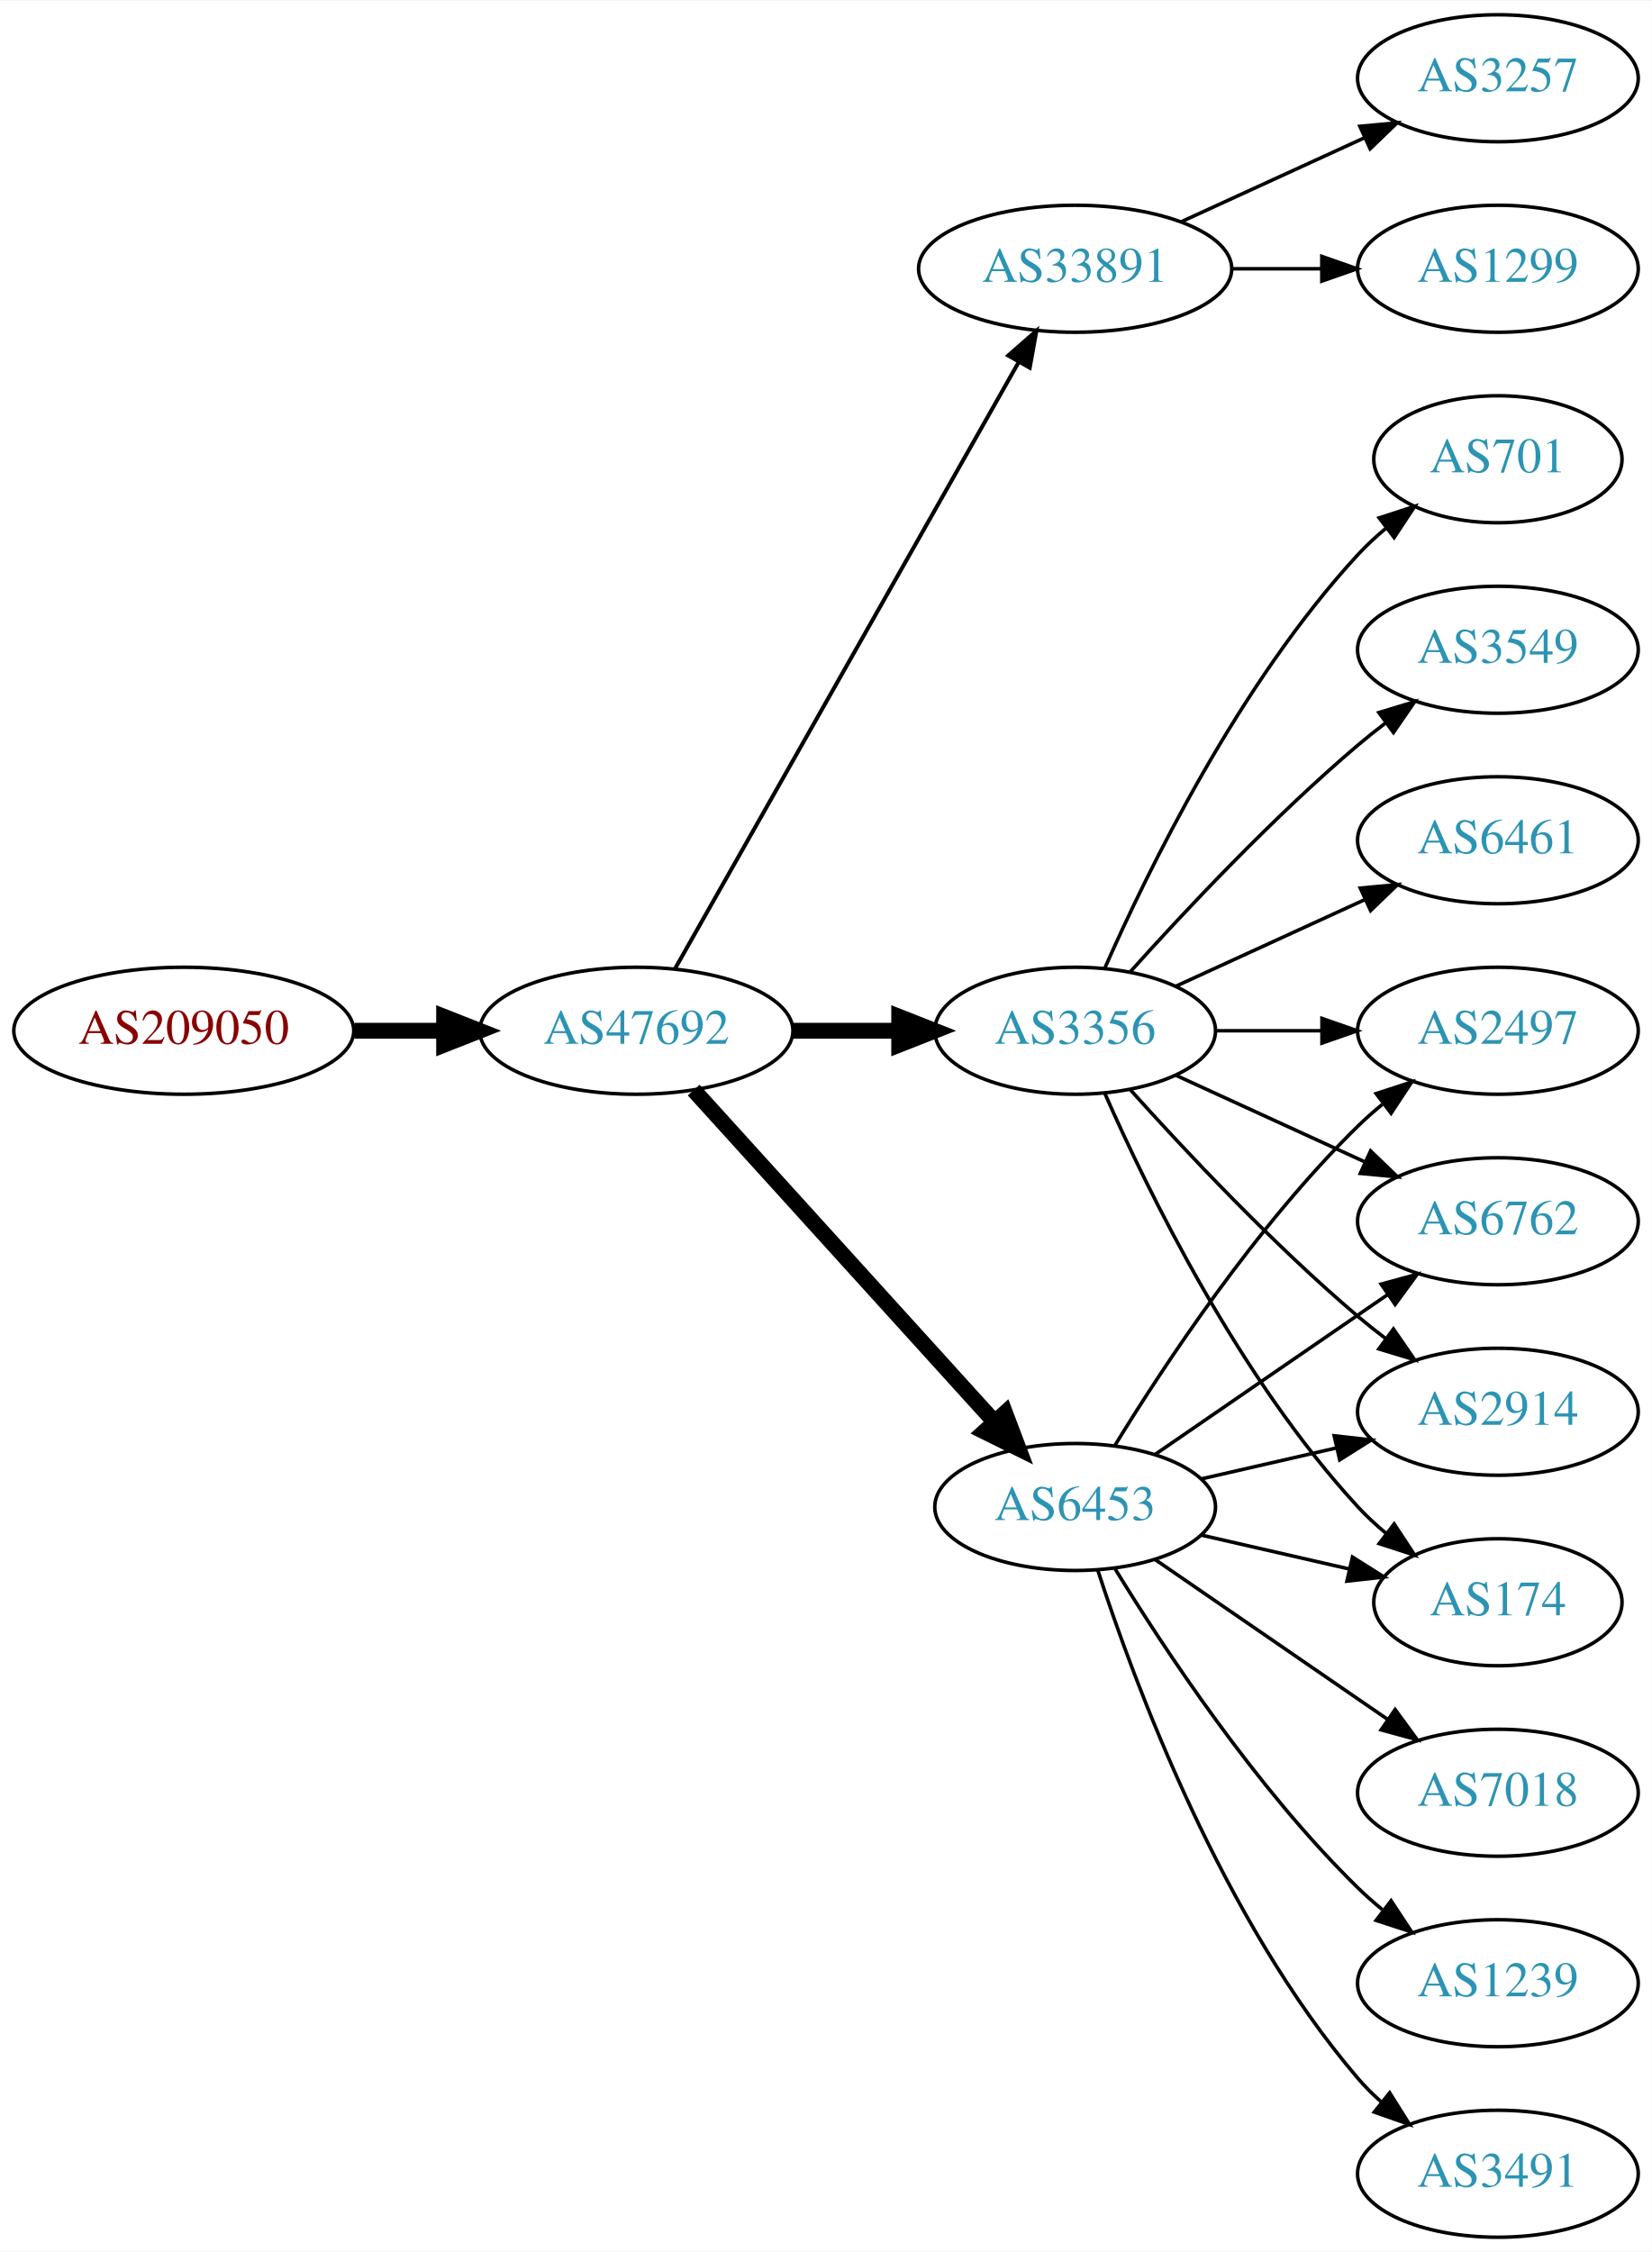
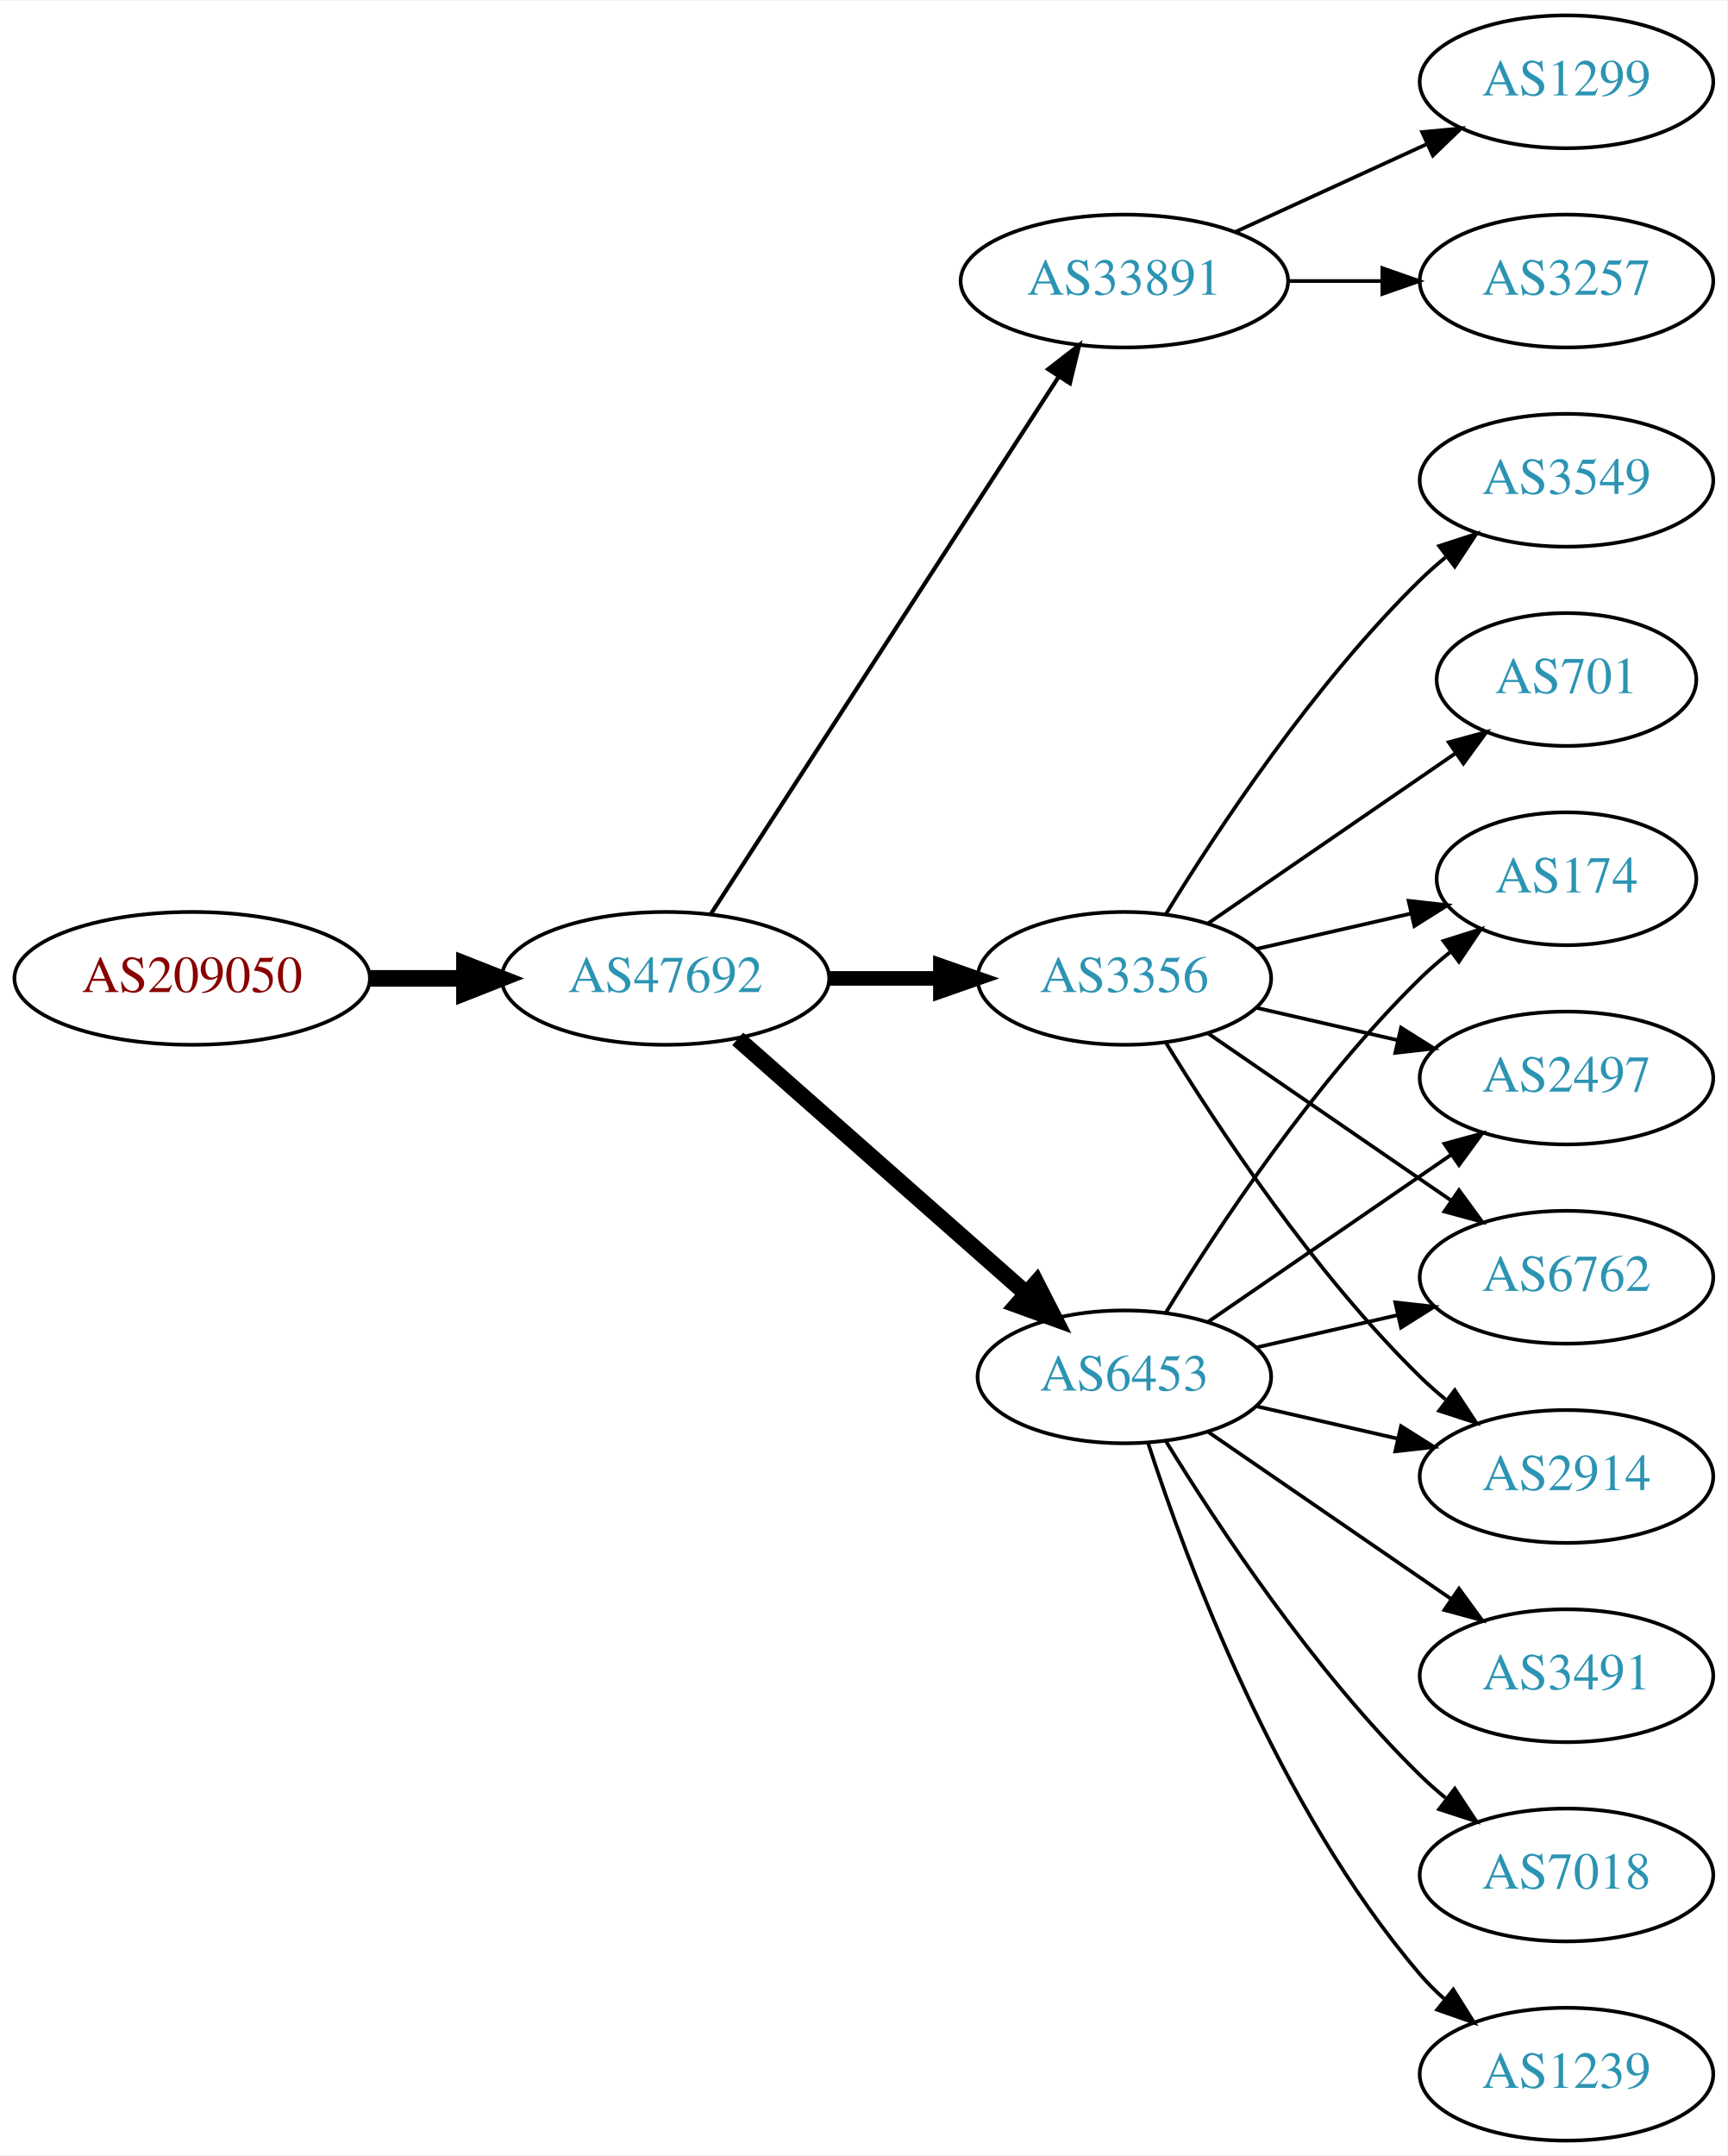
- <svg xmlns="http://www.w3.org/2000/svg" xmlns:xlink="http://www.w3.org/1999/xlink" width="468pt" height="638pt" viewBox="0.00 0.00 468.27 638.00">
-   <g id="graph0" class="graph" transform="scale(1 1) rotate(0) translate(4 634)">
-     <polygon fill="white" stroke="none" points="-4,4 -4,-634 464.269,-634 464.269,4 -4,4" />
+ <svg xmlns="http://www.w3.org/2000/svg" xmlns:xlink="http://www.w3.org/1999/xlink" width="468pt" height="584pt" viewBox="0.00 0.00 468.27 584.00">
+   <g id="graph0" class="graph" transform="scale(1 1) rotate(0) translate(4 580)">
+     <polygon fill="white" stroke="none" points="-4,4 -4,-580 464.269,-580 464.269,4 -4,4" />
    <g id="node1" class="node">
      <g id="a_node1">
        <a xlink:href="/asn/209050" xlink:title="AS209050 ~ Digimagical GmbH [AT]">
-           <ellipse fill="#ffffff" stroke="black" cx="48.096" cy="-342" rx="48.192" ry="18" />
-           <text text-anchor="middle" x="48.096" y="-338.3" font-family="Times,serif" font-size="14.00" fill="#880000">AS209050</text>
+           <ellipse fill="#ffffff" stroke="black" cx="48.096" cy="-315" rx="48.192" ry="18" />
+           <text text-anchor="middle" x="48.096" y="-311.3" font-family="Times,serif" font-size="14.00" fill="#880000">AS209050</text>
        </a>
      </g>
    </g>
    <g id="node2" class="node">
      <g id="a_node2">
        <a xlink:href="/asn/47692" xlink:title="AS47692 ~ Nessus GmbH [AT]">
-           <ellipse fill="#ffffff" stroke="black" cx="176.388" cy="-342" rx="44.393" ry="18" />
-           <text text-anchor="middle" x="176.388" y="-338.3" font-family="Times,serif" font-size="14.00" fill="#2c94b3">AS47692</text>
+           <ellipse fill="#ffffff" stroke="black" cx="176.388" cy="-315" rx="44.393" ry="18" />
+           <text text-anchor="middle" x="176.388" y="-311.3" font-family="Times,serif" font-size="14.00" fill="#2c94b3">AS47692</text>
        </a>
      </g>
    </g>
    <g id="edge1" class="edge">
-       <path fill="none" stroke="black" stroke-width="4.5" d="M96.481,-342C104.742,-342 113.386,-342 121.799,-342" />
-       <polygon fill="black" stroke="black" stroke-width="4.5" points="121.904,-345.938 131.904,-342 121.904,-338.063 121.904,-345.938" />
+       <path fill="none" stroke="black" stroke-width="4.5" d="M96.481,-315C104.742,-315 113.386,-315 121.799,-315" />
+       <polygon fill="black" stroke="black" stroke-width="4.5" points="121.904,-318.938 131.904,-315 121.904,-311.063 121.904,-318.938" />
    </g>
    <g id="node3" class="node">
      <g id="a_node3">
        <a xlink:href="/asn/33891" xlink:title="AS33891 ~ CORE-BACKBONE GMBH GLOBAL NETWORK [DE]">
-           <ellipse fill="#ffffff" stroke="black" cx="300.78" cy="-558" rx="44.393" ry="18" />
-           <text text-anchor="middle" x="300.78" y="-554.3" font-family="Times,serif" font-size="14.00" fill="#2c94b3">AS33891</text>
+           <ellipse fill="#ffffff" stroke="black" cx="300.78" cy="-504" rx="44.393" ry="18" />
+           <text text-anchor="middle" x="300.78" y="-500.3" font-family="Times,serif" font-size="14.00" fill="#2c94b3">AS33891</text>
        </a>
      </g>
    </g>
    <g id="edge2" class="edge">
-       <path fill="none" stroke="black" stroke-width="1.125" d="M187.403,-359.676C208.883,-397.584 259.477,-486.873 284.797,-531.559" />
-       <polygon fill="black" stroke="black" stroke-width="1.125" points="281.822,-533.408 289.797,-540.383 287.912,-529.957 281.822,-533.408" />
+       <path fill="none" stroke="black" stroke-width="1.125" d="M188.683,-332.442C210.268,-365.775 257.484,-438.686 282.856,-477.866" />
+       <polygon fill="black" stroke="black" stroke-width="1.125" points="280.139,-480.109 288.512,-486.6 286.014,-476.304 280.139,-480.109" />
    </g>
    <g id="node4" class="node">
      <g id="a_node4">
        <a xlink:href="/asn/6453" xlink:title="AS6453 ~ TATA COMMUNICATIONS (AMERICA) INC [US]">
          <ellipse fill="#ffffff" stroke="black" cx="300.78" cy="-207" rx="39.794" ry="18" />
          <text text-anchor="middle" x="300.78" y="-203.3" font-family="Times,serif" font-size="14.00" fill="#2c94b3">AS6453</text>
        </a>
      </g>
    </g>
    <g id="edge3" class="edge">
-       <path fill="none" stroke="black" stroke-width="4.5" d="M192.641,-325.175C214.104,-301.501 253.335,-258.229 277.903,-231.13" />
-       <polygon fill="black" stroke="black" stroke-width="4.5" points="280.919,-233.666 284.718,-223.613 275.085,-228.377 280.919,-233.666" />
+       <path fill="none" stroke="black" stroke-width="4.5" d="M195.976,-298.597C216.794,-280.228 250.67,-250.335 274.029,-229.722" />
+       <polygon fill="black" stroke="black" stroke-width="4.5" points="276.922,-232.421 281.815,-222.852 271.711,-226.516 276.922,-232.421" />
    </g>
    <g id="node5" class="node">
      <g id="a_node5">
        <a xlink:href="/asn/3356" xlink:title="AS3356 ~ Level 3 Parent, LLC [US]">
-           <ellipse fill="#ffffff" stroke="black" cx="300.78" cy="-342" rx="39.794" ry="18" />
-           <text text-anchor="middle" x="300.78" y="-338.3" font-family="Times,serif" font-size="14.00" fill="#2c94b3">AS3356</text>
+           <ellipse fill="#ffffff" stroke="black" cx="300.78" cy="-315" rx="39.794" ry="18" />
+           <text text-anchor="middle" x="300.78" y="-311.3" font-family="Times,serif" font-size="14.00" fill="#2c94b3">AS3356</text>
        </a>
      </g>
    </g>
    <g id="edge4" class="edge">
-       <path fill="none" stroke="black" stroke-width="4.5" d="M220.883,-342C230.572,-342 240.909,-342 250.802,-342" />
-       <polygon fill="black" stroke="black" stroke-width="4.5" points="250.904,-345.938 260.904,-342 250.904,-338.063 250.904,-345.938" />
+       <path fill="none" stroke="black" stroke-width="3.938" d="M220.883,-315C230.572,-315 240.909,-315 250.802,-315" />
+       <polygon fill="black" stroke="black" stroke-width="3.938" points="250.904,-318.5 260.904,-315 250.904,-311.5 250.904,-318.5" />
    </g>
    <g id="node6" class="node">
      <g id="a_node6">
        <a xlink:href="/asn/3257" xlink:title="AS3257 ~ GTT [DE]">
-           <ellipse fill="#ffffff" stroke="black" cx="420.622" cy="-612" rx="39.794" ry="18" />
-           <text text-anchor="middle" x="420.622" y="-608.3" font-family="Times,serif" font-size="14.00" fill="#2c94b3">AS3257</text>
+           <ellipse fill="#ffffff" stroke="black" cx="420.622" cy="-504" rx="39.794" ry="18" />
+           <text text-anchor="middle" x="420.622" y="-500.3" font-family="Times,serif" font-size="14.00" fill="#2c94b3">AS3257</text>
        </a>
      </g>
    </g>
    <g id="edge5" class="edge">
-       <path fill="none" stroke="black" d="M330.909,-571.348C346.521,-578.502 365.918,-587.391 382.59,-595.03" />
-       <polygon fill="black" stroke="black" points="381.493,-598.378 392.042,-599.362 384.409,-592.014 381.493,-598.378" />
+       <path fill="none" stroke="black" d="M344.991,-504C353.303,-504 362.066,-504 370.548,-504" />
+       <polygon fill="black" stroke="black" points="370.707,-507.5 380.707,-504 370.707,-500.5 370.707,-507.5" />
    </g>
    <g id="node7" class="node">
      <g id="a_node7">
        <a xlink:href="/asn/1299" xlink:title="AS1299 ~ Telia Carrier [EU]">
          <ellipse fill="#ffffff" stroke="black" cx="420.622" cy="-558" rx="39.794" ry="18" />
          <text text-anchor="middle" x="420.622" y="-554.3" font-family="Times,serif" font-size="14.00" fill="#2c94b3">AS1299</text>
        </a>
      </g>
    </g>
    <g id="edge6" class="edge">
-       <path fill="none" stroke="black" d="M344.991,-558C353.303,-558 362.066,-558 370.548,-558" />
-       <polygon fill="black" stroke="black" points="370.707,-561.5 380.707,-558 370.707,-554.5 370.707,-561.5" />
+       <path fill="none" stroke="black" d="M330.909,-517.348C346.521,-524.502 365.918,-533.391 382.59,-541.03" />
+       <polygon fill="black" stroke="black" points="381.493,-544.378 392.042,-545.362 384.409,-538.014 381.493,-544.378" />
    </g>
    <g id="node8" class="node">
      <g id="a_node8">
        <a xlink:href="/asn/2914" xlink:title="AS2914 ~ NTT America, Inc. [US]">
+           <ellipse fill="#ffffff" stroke="black" cx="420.622" cy="-180" rx="39.794" ry="18" />
+           <text text-anchor="middle" x="420.622" y="-176.3" font-family="Times,serif" font-size="14.00" fill="#2c94b3">AS2914</text>
+         </a>
+       </g>
+     </g>
+     <g id="edge7" class="edge">
+       <path fill="none" stroke="black" d="M336.499,-199.045C348.499,-196.296 362.12,-193.175 374.812,-190.267" />
+       <polygon fill="black" stroke="black" points="375.778,-193.636 384.744,-187.991 374.215,-186.813 375.778,-193.636" />
+     </g>
+     <g id="node9" class="node">
+       <g id="a_node9">
+         <a xlink:href="/asn/174" xlink:title="AS174 ~ Cogent Communications [US]">
+           <ellipse fill="#ffffff" stroke="black" cx="420.622" cy="-342" rx="35.194" ry="18" />
+           <text text-anchor="middle" x="420.622" y="-338.3" font-family="Times,serif" font-size="14.00" fill="#2c94b3">AS174</text>
+         </a>
+       </g>
+     </g>
+     <g id="edge8" class="edge">
+       <path fill="none" stroke="black" d="M312.045,-224.44C325.854,-246.991 352.043,-286.722 380.976,-315 383.511,-317.478 386.295,-319.89 389.17,-322.188" />
+       <polygon fill="black" stroke="black" points="387.279,-325.144 397.387,-328.321 391.466,-319.535 387.279,-325.144" />
+     </g>
+     <g id="node10" class="node">
+       <g id="a_node10">
+         <a xlink:href="/asn/2497" xlink:title="AS2497 ~ Internet Initiative Japan Inc. [JP]">
+           <ellipse fill="#ffffff" stroke="black" cx="420.622" cy="-288" rx="39.794" ry="18" />
+           <text text-anchor="middle" x="420.622" y="-284.3" font-family="Times,serif" font-size="14.00" fill="#2c94b3">AS2497</text>
+         </a>
+       </g>
+     </g>
+     <g id="edge9" class="edge">
+       <path fill="none" stroke="black" d="M323.394,-221.857C341.882,-234.565 368.696,-252.995 389.326,-267.175" />
+       <polygon fill="black" stroke="black" points="387.522,-270.183 397.746,-272.963 391.488,-264.414 387.522,-270.183" />
+     </g>
+     <g id="node11" class="node">
+       <g id="a_node11">
+         <a xlink:href="/asn/6762" xlink:title="AS6762 ~ TELECOM ITALIA SPARKLE S.p.A. [IT]">
          <ellipse fill="#ffffff" stroke="black" cx="420.622" cy="-234" rx="39.794" ry="18" />
-           <text text-anchor="middle" x="420.622" y="-230.3" font-family="Times,serif" font-size="14.00" fill="#2c94b3">AS2914</text>
-         </a>
-       </g>
-     </g>
-     <g id="edge7" class="edge">
+           <text text-anchor="middle" x="420.622" y="-230.3" font-family="Times,serif" font-size="14.00" fill="#2c94b3">AS6762</text>
+         </a>
+       </g>
+     </g>
+     <g id="edge10" class="edge">
      <path fill="none" stroke="black" d="M336.499,-214.955C348.499,-217.704 362.12,-220.825 374.812,-223.733" />
      <polygon fill="black" stroke="black" points="374.215,-227.187 384.744,-226.009 375.778,-220.364 374.215,-227.187" />
-     </g>
-     <g id="node9" class="node">
-       <g id="a_node9">
-         <a xlink:href="/asn/7018" xlink:title="AS7018 ~ AT&amp;T Services, Inc. [US]">
-           <ellipse fill="#ffffff" stroke="black" cx="420.622" cy="-126" rx="39.794" ry="18" />
-           <text text-anchor="middle" x="420.622" y="-122.3" font-family="Times,serif" font-size="14.00" fill="#2c94b3">AS7018</text>
-         </a>
-       </g>
-     </g>
-     <g id="edge8" class="edge">
-       <path fill="none" stroke="black" d="M323.394,-192.143C341.882,-179.435 368.696,-161.005 389.326,-146.825" />
-       <polygon fill="black" stroke="black" points="391.488,-149.586 397.746,-141.037 387.522,-143.817 391.488,-149.586" />
-     </g>
-     <g id="node10" class="node">
-       <g id="a_node10">
-         <a xlink:href="/asn/174" xlink:title="AS174 ~ Cogent Communications [US]">
-           <ellipse fill="#ffffff" stroke="black" cx="420.622" cy="-180" rx="35.194" ry="18" />
-           <text text-anchor="middle" x="420.622" y="-176.3" font-family="Times,serif" font-size="14.00" fill="#2c94b3">AS174</text>
-         </a>
-       </g>
-     </g>
-     <g id="edge9" class="edge">
-       <path fill="none" stroke="black" d="M336.499,-199.045C349.592,-196.045 364.614,-192.604 378.255,-189.478" />
-       <polygon fill="black" stroke="black" points="379.396,-192.807 388.362,-187.162 377.833,-185.984 379.396,-192.807" />
-     </g>
-     <g id="node11" class="node">
-       <g id="a_node11">
-         <a xlink:href="/asn/1239" xlink:title="AS1239 ~ Sprint [US]">
-           <ellipse fill="#ffffff" stroke="black" cx="420.622" cy="-72" rx="39.794" ry="18" />
-           <text text-anchor="middle" x="420.622" y="-68.3" font-family="Times,serif" font-size="14.00" fill="#2c94b3">AS1239</text>
-         </a>
-       </g>
-     </g>
-     <g id="edge10" class="edge">
-       <path fill="none" stroke="black" d="M312.045,-189.56C325.854,-167.009 352.043,-127.278 380.976,-99 383.116,-96.908 385.433,-94.863 387.833,-92.894" />
-       <polygon fill="black" stroke="black" points="390.343,-95.382 396.175,-86.536 386.1,-89.815 390.343,-95.382" />
    </g>
    <g id="node12" class="node">
      <g id="a_node12">
        <a xlink:href="/asn/3491" xlink:title="AS3491 ~ PCCW Global, Inc. [US]">
+           <ellipse fill="#ffffff" stroke="black" cx="420.622" cy="-126" rx="39.794" ry="18" />
+           <text text-anchor="middle" x="420.622" y="-122.3" font-family="Times,serif" font-size="14.00" fill="#2c94b3">AS3491</text>
+         </a>
+       </g>
+     </g>
+     <g id="edge11" class="edge">
+       <path fill="none" stroke="black" d="M323.394,-192.143C341.882,-179.435 368.696,-161.005 389.326,-146.825" />
+       <polygon fill="black" stroke="black" points="391.488,-149.586 397.746,-141.037 387.522,-143.817 391.488,-149.586" />
+     </g>
+     <g id="node13" class="node">
+       <g id="a_node13">
+         <a xlink:href="/asn/7018" xlink:title="AS7018 ~ AT&amp;T Services, Inc. [US]">
+           <ellipse fill="#ffffff" stroke="black" cx="420.622" cy="-72" rx="39.794" ry="18" />
+           <text text-anchor="middle" x="420.622" y="-68.3" font-family="Times,serif" font-size="14.00" fill="#2c94b3">AS7018</text>
+         </a>
+       </g>
+     </g>
+     <g id="edge12" class="edge">
+       <path fill="none" stroke="black" d="M312.045,-189.56C325.854,-167.009 352.043,-127.278 380.976,-99 383.116,-96.908 385.433,-94.863 387.833,-92.894" />
+       <polygon fill="black" stroke="black" points="390.343,-95.382 396.175,-86.536 386.1,-89.815 390.343,-95.382" />
+     </g>
+     <g id="node14" class="node">
+       <g id="a_node14">
+         <a xlink:href="/asn/1239" xlink:title="AS1239 ~ Sprint [US]">
          <ellipse fill="#ffffff" stroke="black" cx="420.622" cy="-18" rx="39.794" ry="18" />
-           <text text-anchor="middle" x="420.622" y="-14.3" font-family="Times,serif" font-size="14.00" fill="#2c94b3">AS3491</text>
-         </a>
-       </g>
-     </g>
-     <g id="edge11" class="edge">
+           <text text-anchor="middle" x="420.622" y="-14.3" font-family="Times,serif" font-size="14.00" fill="#2c94b3">AS1239</text>
+         </a>
+       </g>
+     </g>
+     <g id="edge13" class="edge">
      <path fill="none" stroke="black" d="M307.227,-189.009C317.541,-157.184 342.403,-90.073 380.976,-45 382.922,-42.726 385.1,-40.551 387.404,-38.493" />
      <polygon fill="black" stroke="black" points="389.941,-40.947 395.573,-31.973 385.574,-35.476 389.941,-40.947" />
    </g>
-     <g id="node13" class="node">
-       <g id="a_node13">
-         <a xlink:href="/asn/2497" xlink:title="AS2497 ~ Internet Initiative Japan Inc. [JP]">
-           <ellipse fill="#ffffff" stroke="black" cx="420.622" cy="-342" rx="39.794" ry="18" />
-           <text text-anchor="middle" x="420.622" y="-338.3" font-family="Times,serif" font-size="14.00" fill="#2c94b3">AS2497</text>
-         </a>
-       </g>
-     </g>
-     <g id="edge12" class="edge">
-       <path fill="none" stroke="black" d="M312.045,-224.44C325.854,-246.991 352.043,-286.722 380.976,-315 383.116,-317.092 385.433,-319.137 387.833,-321.106" />
-       <polygon fill="black" stroke="black" points="386.1,-324.185 396.175,-327.464 390.343,-318.618 386.1,-324.185" />
-     </g>
-     <g id="node14" class="node">
-       <g id="a_node14">
-         <a xlink:href="/asn/6762" xlink:title="AS6762 ~ TELECOM ITALIA SPARKLE S.p.A. [IT]">
-           <ellipse fill="#ffffff" stroke="black" cx="420.622" cy="-288" rx="39.794" ry="18" />
-           <text text-anchor="middle" x="420.622" y="-284.3" font-family="Times,serif" font-size="14.00" fill="#2c94b3">AS6762</text>
-         </a>
-       </g>
-     </g>
-     <g id="edge13" class="edge">
-       <path fill="none" stroke="black" d="M323.394,-221.857C341.882,-234.565 368.696,-252.995 389.326,-267.175" />
-       <polygon fill="black" stroke="black" points="387.522,-270.183 397.746,-272.963 391.488,-264.414 387.522,-270.183" />
-     </g>
-     <g id="edge16" class="edge">
-       <path fill="none" stroke="black" d="M316.426,-325.275C331.727,-308.235 356.824,-281.477 380.976,-261 383.473,-258.883 386.133,-256.768 388.845,-254.707" />
-       <polygon fill="black" stroke="black" points="391.011,-257.459 397.021,-248.734 386.882,-251.806 391.011,-257.459" />
+     <g id="edge17" class="edge">
+       <path fill="none" stroke="black" d="M312.045,-297.56C325.854,-275.009 352.043,-235.278 380.976,-207 383.116,-204.908 385.433,-202.863 387.833,-200.894" />
+       <polygon fill="black" stroke="black" points="390.343,-203.382 396.175,-194.536 386.1,-197.815 390.343,-203.382" />
    </g>
    <g id="edge15" class="edge">
-       <path fill="none" stroke="black" d="M309.196,-324.239C321.264,-296.817 347.235,-243.527 380.976,-207 383.381,-204.396 386.079,-201.9 388.901,-199.551" />
-       <polygon fill="black" stroke="black" points="391.211,-202.191 397.045,-193.347 386.969,-196.622 391.211,-202.191" />
-     </g>
-     <g id="edge17" class="edge">
-       <path fill="none" stroke="black" d="M340.692,-342C350.246,-342 360.595,-342 370.558,-342" />
-       <polygon fill="black" stroke="black" points="370.751,-345.5 380.75,-342 370.75,-338.5 370.751,-345.5" />
+       <path fill="none" stroke="black" d="M336.499,-322.955C349.592,-325.955 364.614,-329.396 378.255,-332.522" />
+       <polygon fill="black" stroke="black" points="377.833,-336.016 388.362,-334.838 379.396,-329.193 377.833,-336.016" />
+     </g>
+     <g id="edge18" class="edge">
+       <path fill="none" stroke="black" d="M336.499,-307.045C348.499,-304.296 362.12,-301.175 374.812,-298.267" />
+       <polygon fill="black" stroke="black" points="375.778,-301.636 384.744,-295.991 374.215,-294.813 375.778,-301.636" />
    </g>
    <g id="edge14" class="edge">
-       <path fill="none" stroke="black" d="M329.409,-329.339C345.366,-322.027 365.636,-312.739 382.919,-304.819" />
-       <polygon fill="black" stroke="black" points="384.534,-307.929 392.167,-300.581 381.617,-301.565 384.534,-307.929" />
+       <path fill="none" stroke="black" d="M323.394,-300.143C341.882,-287.435 368.696,-269.005 389.326,-254.825" />
+       <polygon fill="black" stroke="black" points="391.488,-257.586 397.746,-249.037 387.522,-251.817 391.488,-257.586" />
    </g>
    <g id="node15" class="node">
      <g id="a_node15">
        <a xlink:href="/asn/701" xlink:title="AS701 ~ UUNET [US]">
-           <ellipse fill="#ffffff" stroke="black" cx="420.622" cy="-504" rx="35.194" ry="18" />
-           <text text-anchor="middle" x="420.622" y="-500.3" font-family="Times,serif" font-size="14.00" fill="#2c94b3">AS701</text>
-         </a>
-       </g>
-     </g>
-     <g id="edge18" class="edge">
-       <path fill="none" stroke="black" d="M309.196,-359.761C321.264,-387.183 347.235,-440.473 380.976,-477 383.381,-479.604 386.079,-482.1 388.901,-484.449" />
-       <polygon fill="black" stroke="black" points="386.969,-487.378 397.045,-490.653 391.211,-481.809 386.969,-487.378" />
+           <ellipse fill="#ffffff" stroke="black" cx="420.622" cy="-396" rx="35.194" ry="18" />
+           <text text-anchor="middle" x="420.622" y="-392.3" font-family="Times,serif" font-size="14.00" fill="#2c94b3">AS701</text>
+         </a>
+       </g>
+     </g>
+     <g id="edge16" class="edge">
+       <path fill="none" stroke="black" d="M323.394,-329.857C342.231,-342.805 369.711,-361.693 390.487,-375.973" />
+       <polygon fill="black" stroke="black" points="388.712,-379.001 398.935,-381.781 392.677,-373.232 388.712,-379.001" />
    </g>
    <g id="node16" class="node">
      <g id="a_node16">
        <a xlink:href="/asn/3549" xlink:title="AS3549 ~ Level 3 Parent, LLC [US]">
          <ellipse fill="#ffffff" stroke="black" cx="420.622" cy="-450" rx="39.794" ry="18" />
          <text text-anchor="middle" x="420.622" y="-446.3" font-family="Times,serif" font-size="14.00" fill="#2c94b3">AS3549</text>
        </a>
      </g>
    </g>
    <g id="edge19" class="edge">
-       <path fill="none" stroke="black" d="M316.426,-358.725C331.727,-375.765 356.824,-402.523 380.976,-423 383.473,-425.117 386.133,-427.232 388.845,-429.293" />
-       <polygon fill="black" stroke="black" points="386.882,-432.194 397.021,-435.266 391.011,-426.541 386.882,-432.194" />
-     </g>
-     <g id="node17" class="node">
-       <g id="a_node17">
-         <a xlink:href="/asn/6461" xlink:title="AS6461 ~ Zayo Bandwidth [US]">
-           <ellipse fill="#ffffff" stroke="black" cx="420.622" cy="-396" rx="39.794" ry="18" />
-           <text text-anchor="middle" x="420.622" y="-392.3" font-family="Times,serif" font-size="14.00" fill="#2c94b3">AS6461</text>
-         </a>
-       </g>
-     </g>
-     <g id="edge20" class="edge">
-       <path fill="none" stroke="black" d="M329.409,-354.661C345.366,-361.973 365.636,-371.261 382.919,-379.181" />
-       <polygon fill="black" stroke="black" points="381.617,-382.435 392.167,-383.419 384.534,-376.071 381.617,-382.435" />
+       <path fill="none" stroke="black" d="M312.045,-332.44C325.854,-354.991 352.043,-394.722 380.976,-423 383.116,-425.092 385.433,-427.137 387.833,-429.106" />
+       <polygon fill="black" stroke="black" points="386.1,-432.185 396.175,-435.464 390.343,-426.618 386.1,-432.185" />
    </g>
  </g>
</svg>
